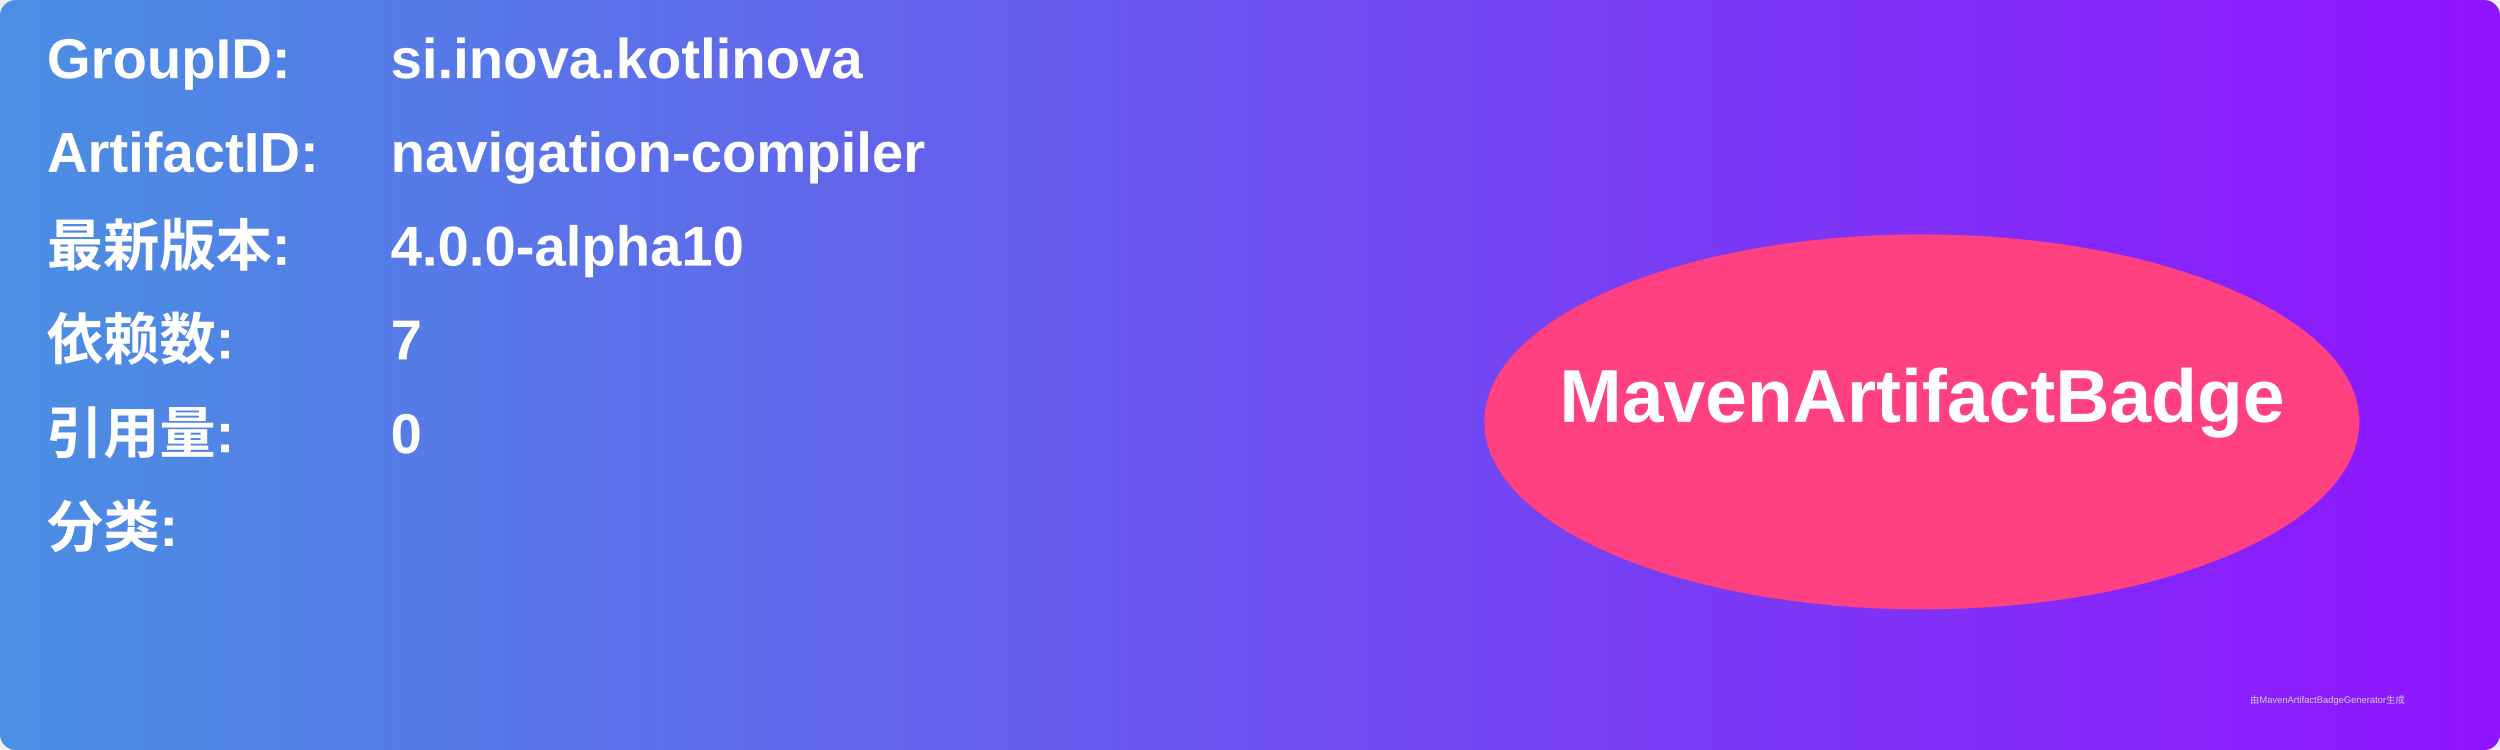
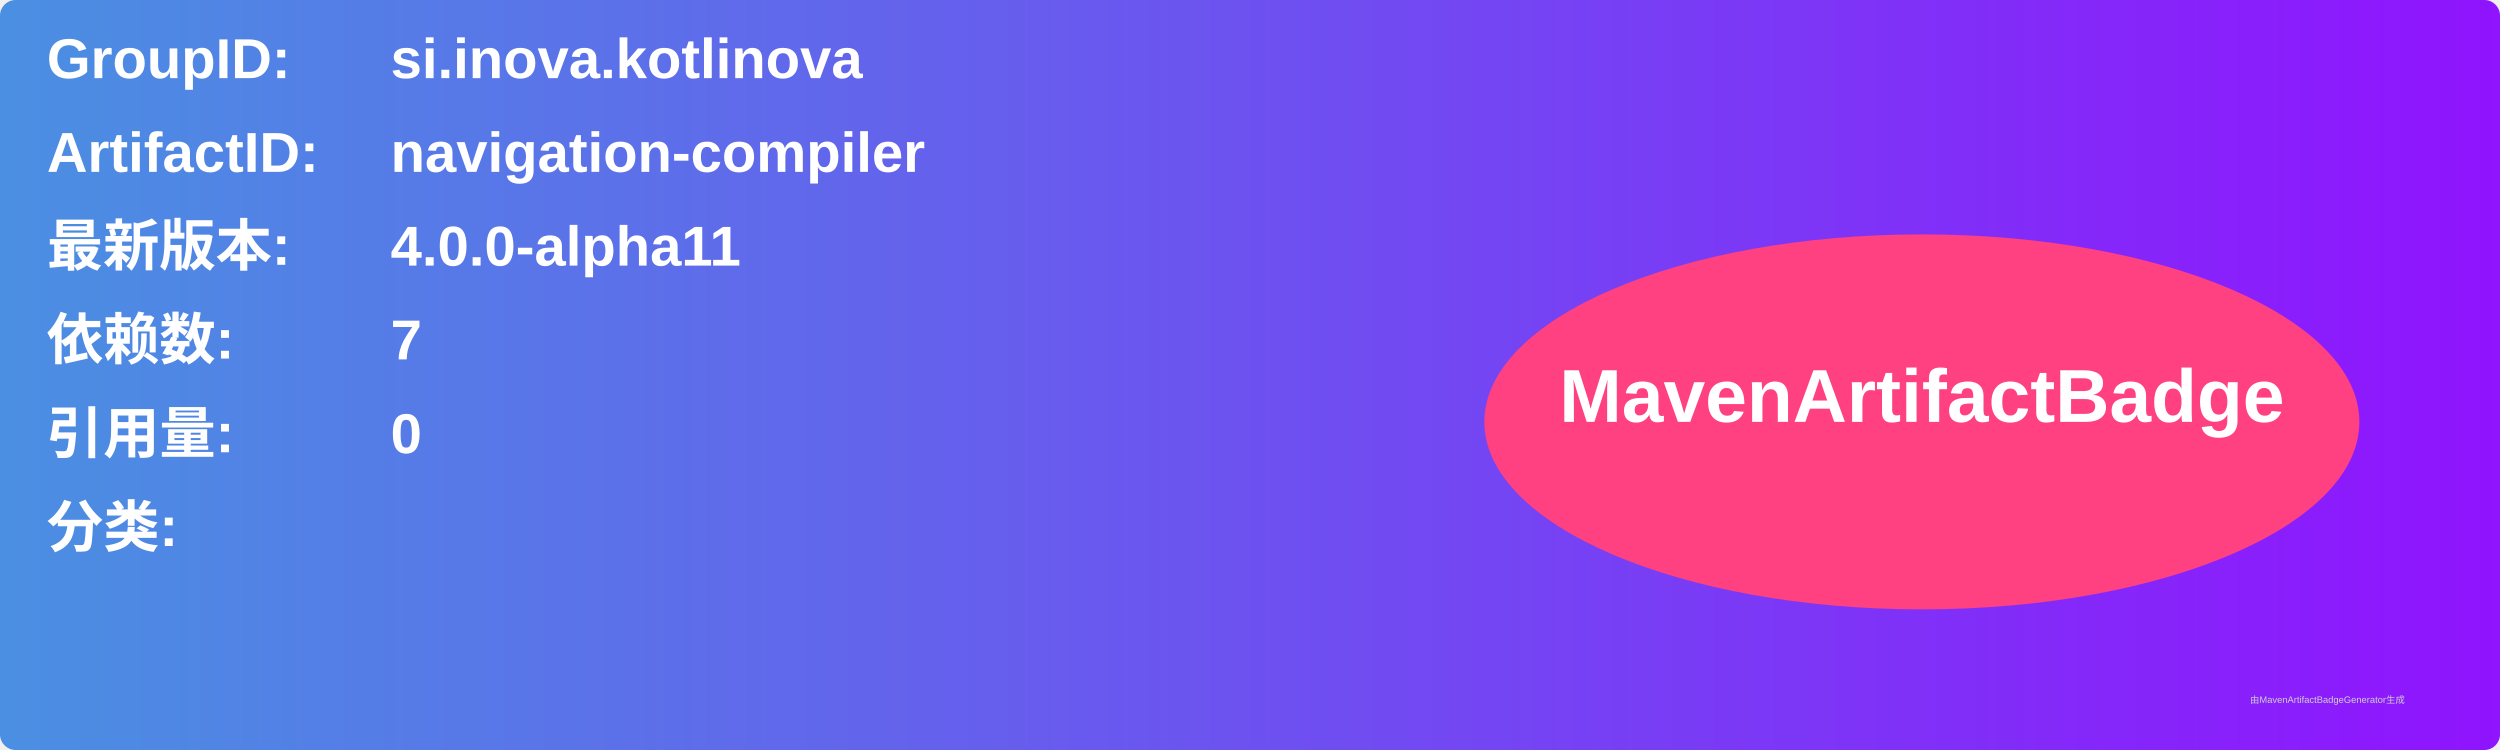
<svg xmlns="http://www.w3.org/2000/svg" width="800" height="240" viewBox="0 0 800 240">
  <linearGradient id="grad" x1="0%" y1="0%" x2="100%" y2="0%">
    <stop offset="0%" stop-color="#4a90e2" />
    <stop offset="100%" stop-color="#9013fe" />
  </linearGradient>
  <rect width="100%" height="100%" rx="5" ry="5" fill="url(#grad)" />
  <g transform="translate(15, 15)">
    <text x="0" y="10" font-family="Arial" font-size="18" fill="white" font-weight="bold" width="260">GroupID:</text>
    <text x="110" y="10" font-family="Arial" font-size="18" fill="white" font-weight="bold" width="460">si.inova.kotlinova</text>
    <text x="0" y="40" font-family="Arial" font-size="18" fill="white" font-weight="bold" width="260">ArtifactID:</text>
    <text x="110" y="40" font-family="Arial" font-size="18" fill="white" font-weight="bold" width="460">navigation-compiler</text>
    <text x="0" y="70" font-family="Arial" font-size="18" fill="white" font-weight="bold">最新版本:</text>
    <text x="110" y="70" font-family="Arial" font-size="18" fill="white" font-weight="bold">
-       <tspan font-weight="bold">4.0.0-alpha10</tspan>
+       <tspan font-weight="bold">4.0.0-alpha11</tspan>
    </text>
    <text x="0" y="100" font-family="Arial" font-size="18" fill="white" font-weight="bold">依赖数: </text>
    <text x="110" y="100" font-family="Arial" font-size="18" fill="white">
      <tspan font-weight="bold">7</tspan>
    </text>
    <text x="0" y="130" font-family="Arial" font-size="18" fill="white" font-weight="bold">引用量: </text>
    <text x="110" y="130" font-family="Arial" font-size="18" fill="white">
      <tspan font-weight="bold">0</tspan>
    </text>
    <text x="0" y="160" font-family="Arial" font-size="18" fill="white" font-weight="bold">分类:</text>
    <text x="10" y="190" font-family="Arial" font-size="10" fill="white">
      <tspan font-weight="bold" />
    </text>
    <ellipse cx="600" cy="120" rx="140" ry="60" fill="#ff4081" />
    <text x="600" y="120" text-anchor="middle" font-family="Arial" font-size="24" fill="white" font-weight="bold">MavenArtifactBadge</text>
  </g>
  <text x="720" y="225" font-family="Arial" font-size="3" fill="#d0d0d0">由MavenArtifactBadgeGenerator生成</text>
</svg>
